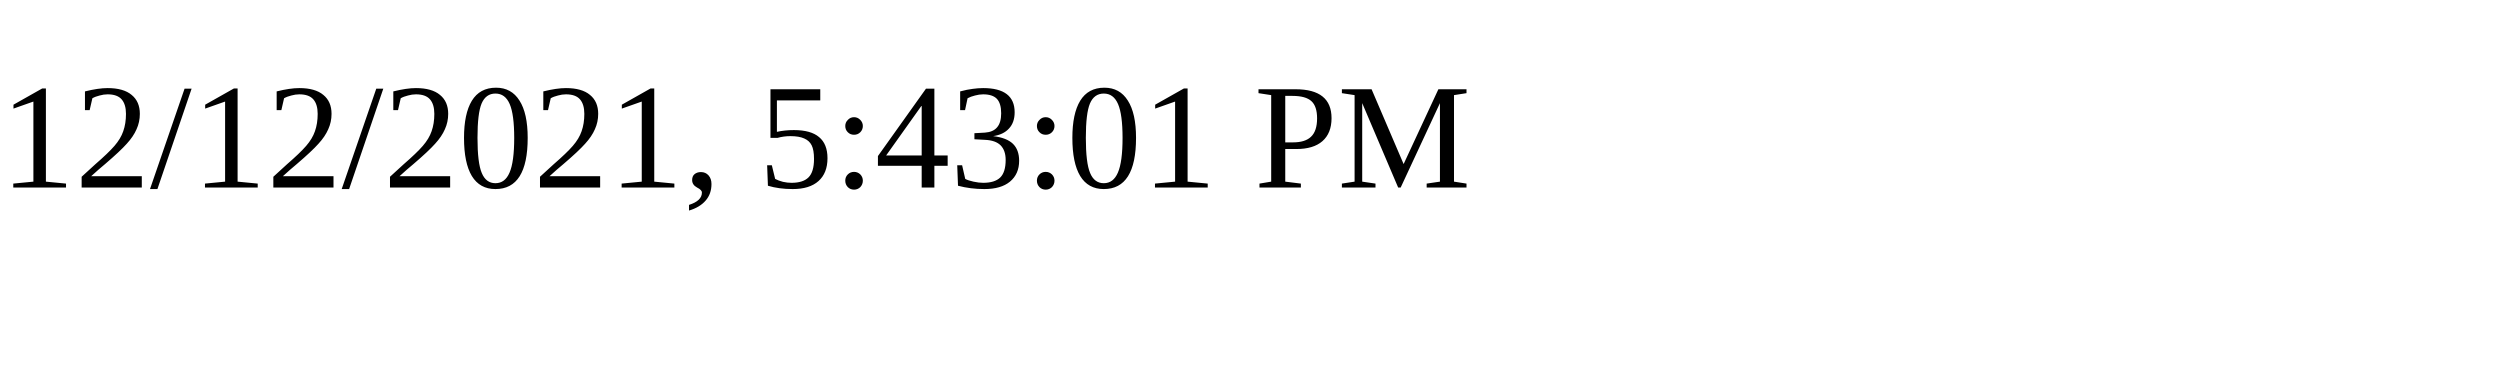
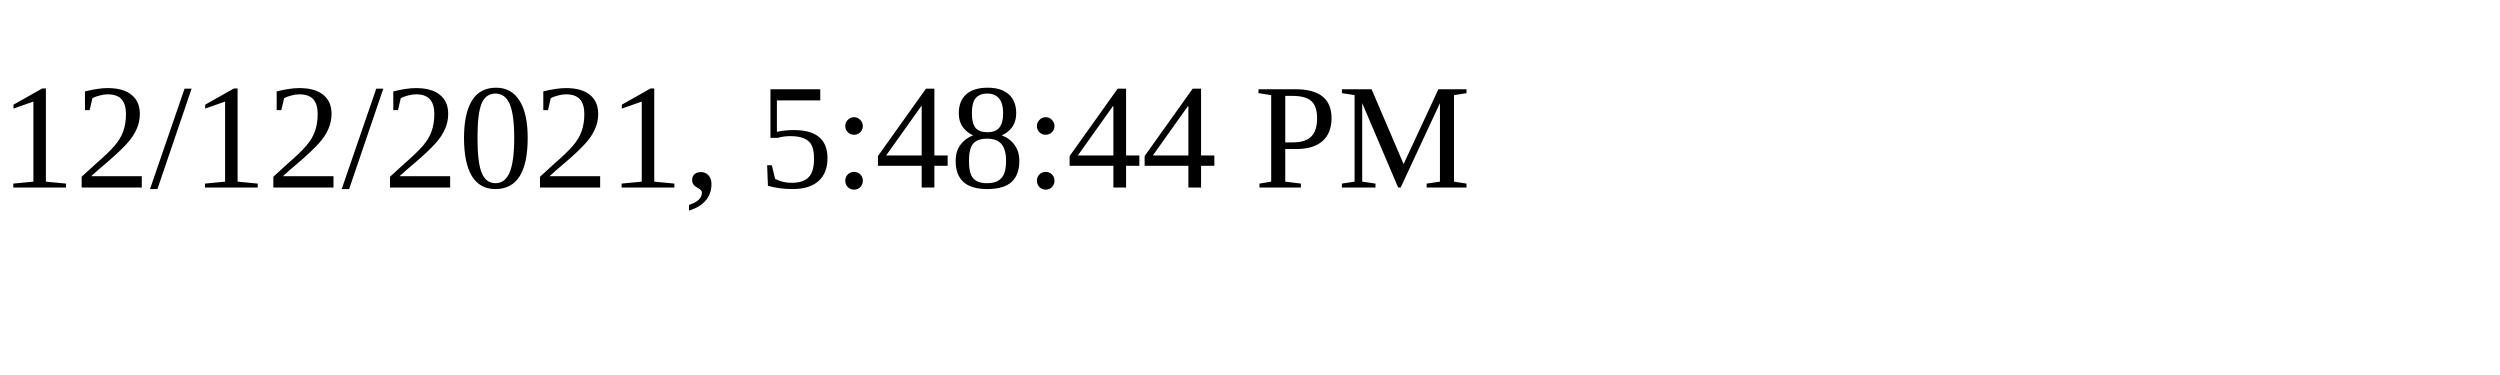
<svg xmlns="http://www.w3.org/2000/svg" height="30" width="200">
-   <text x="0" y="15">12/12/2021, 5:43:01 PM</text>
+   <text x="0" y="15">12/12/2021, 5:48:44 PM</text>
</svg>
